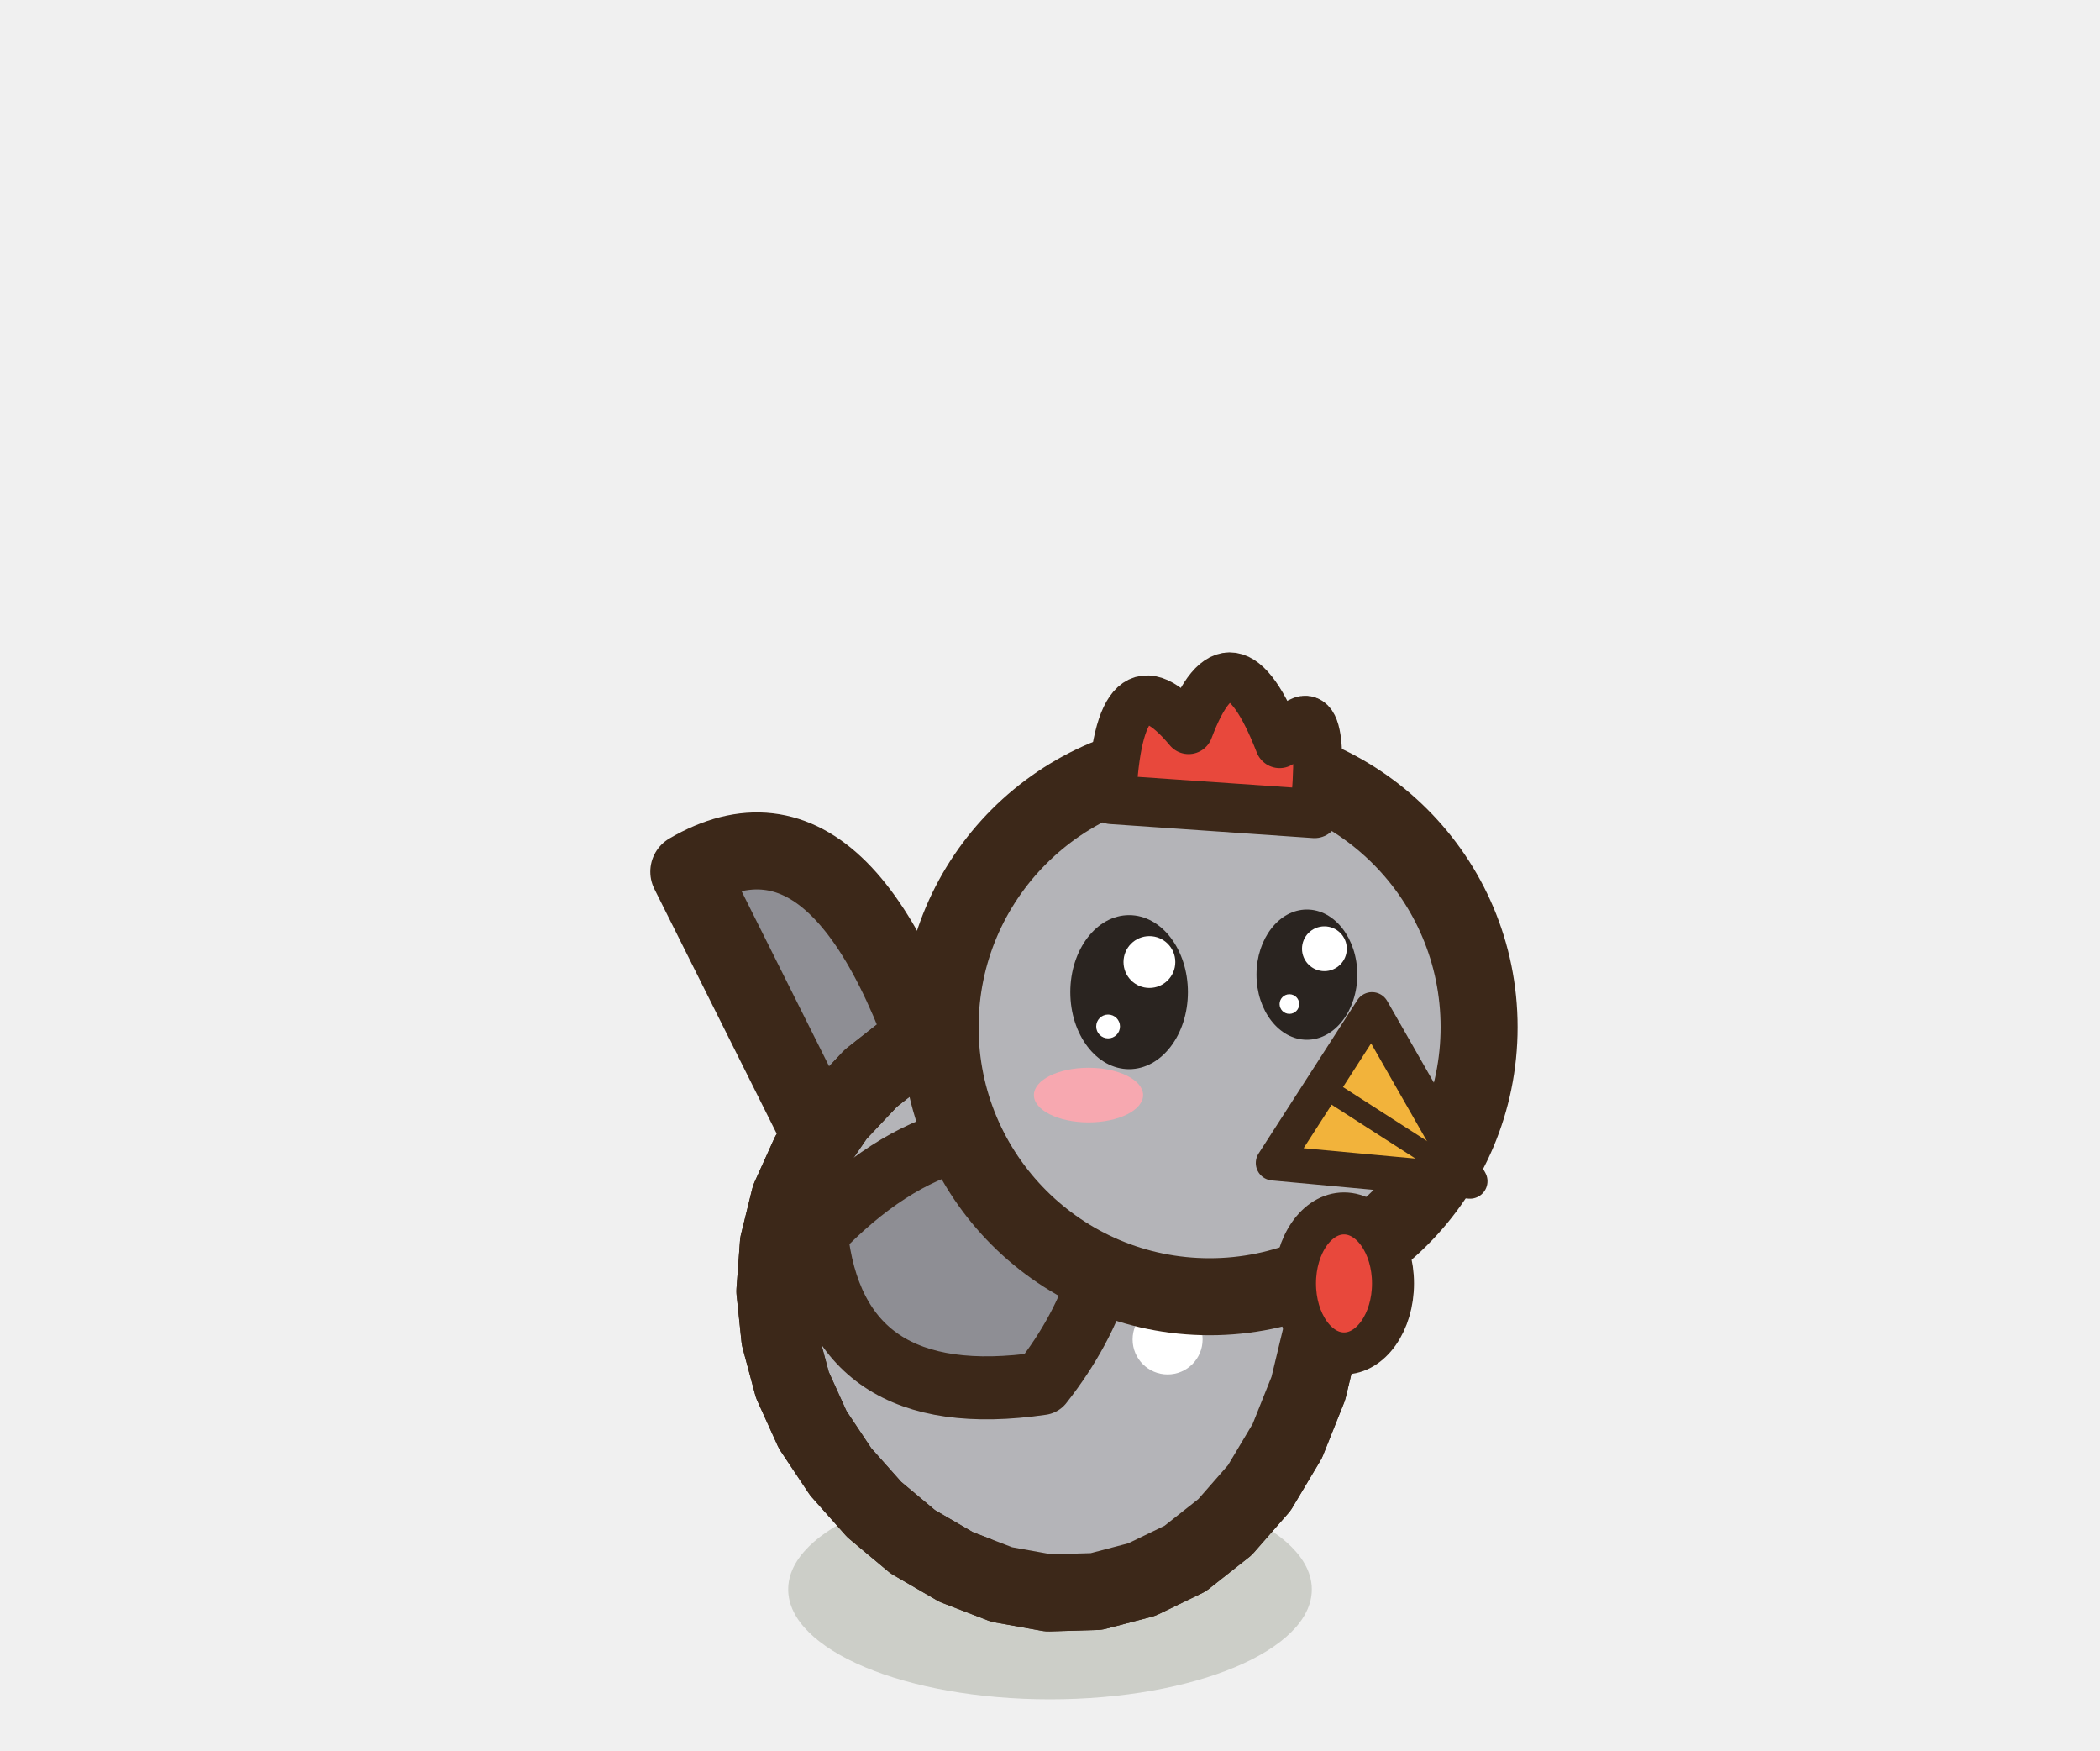
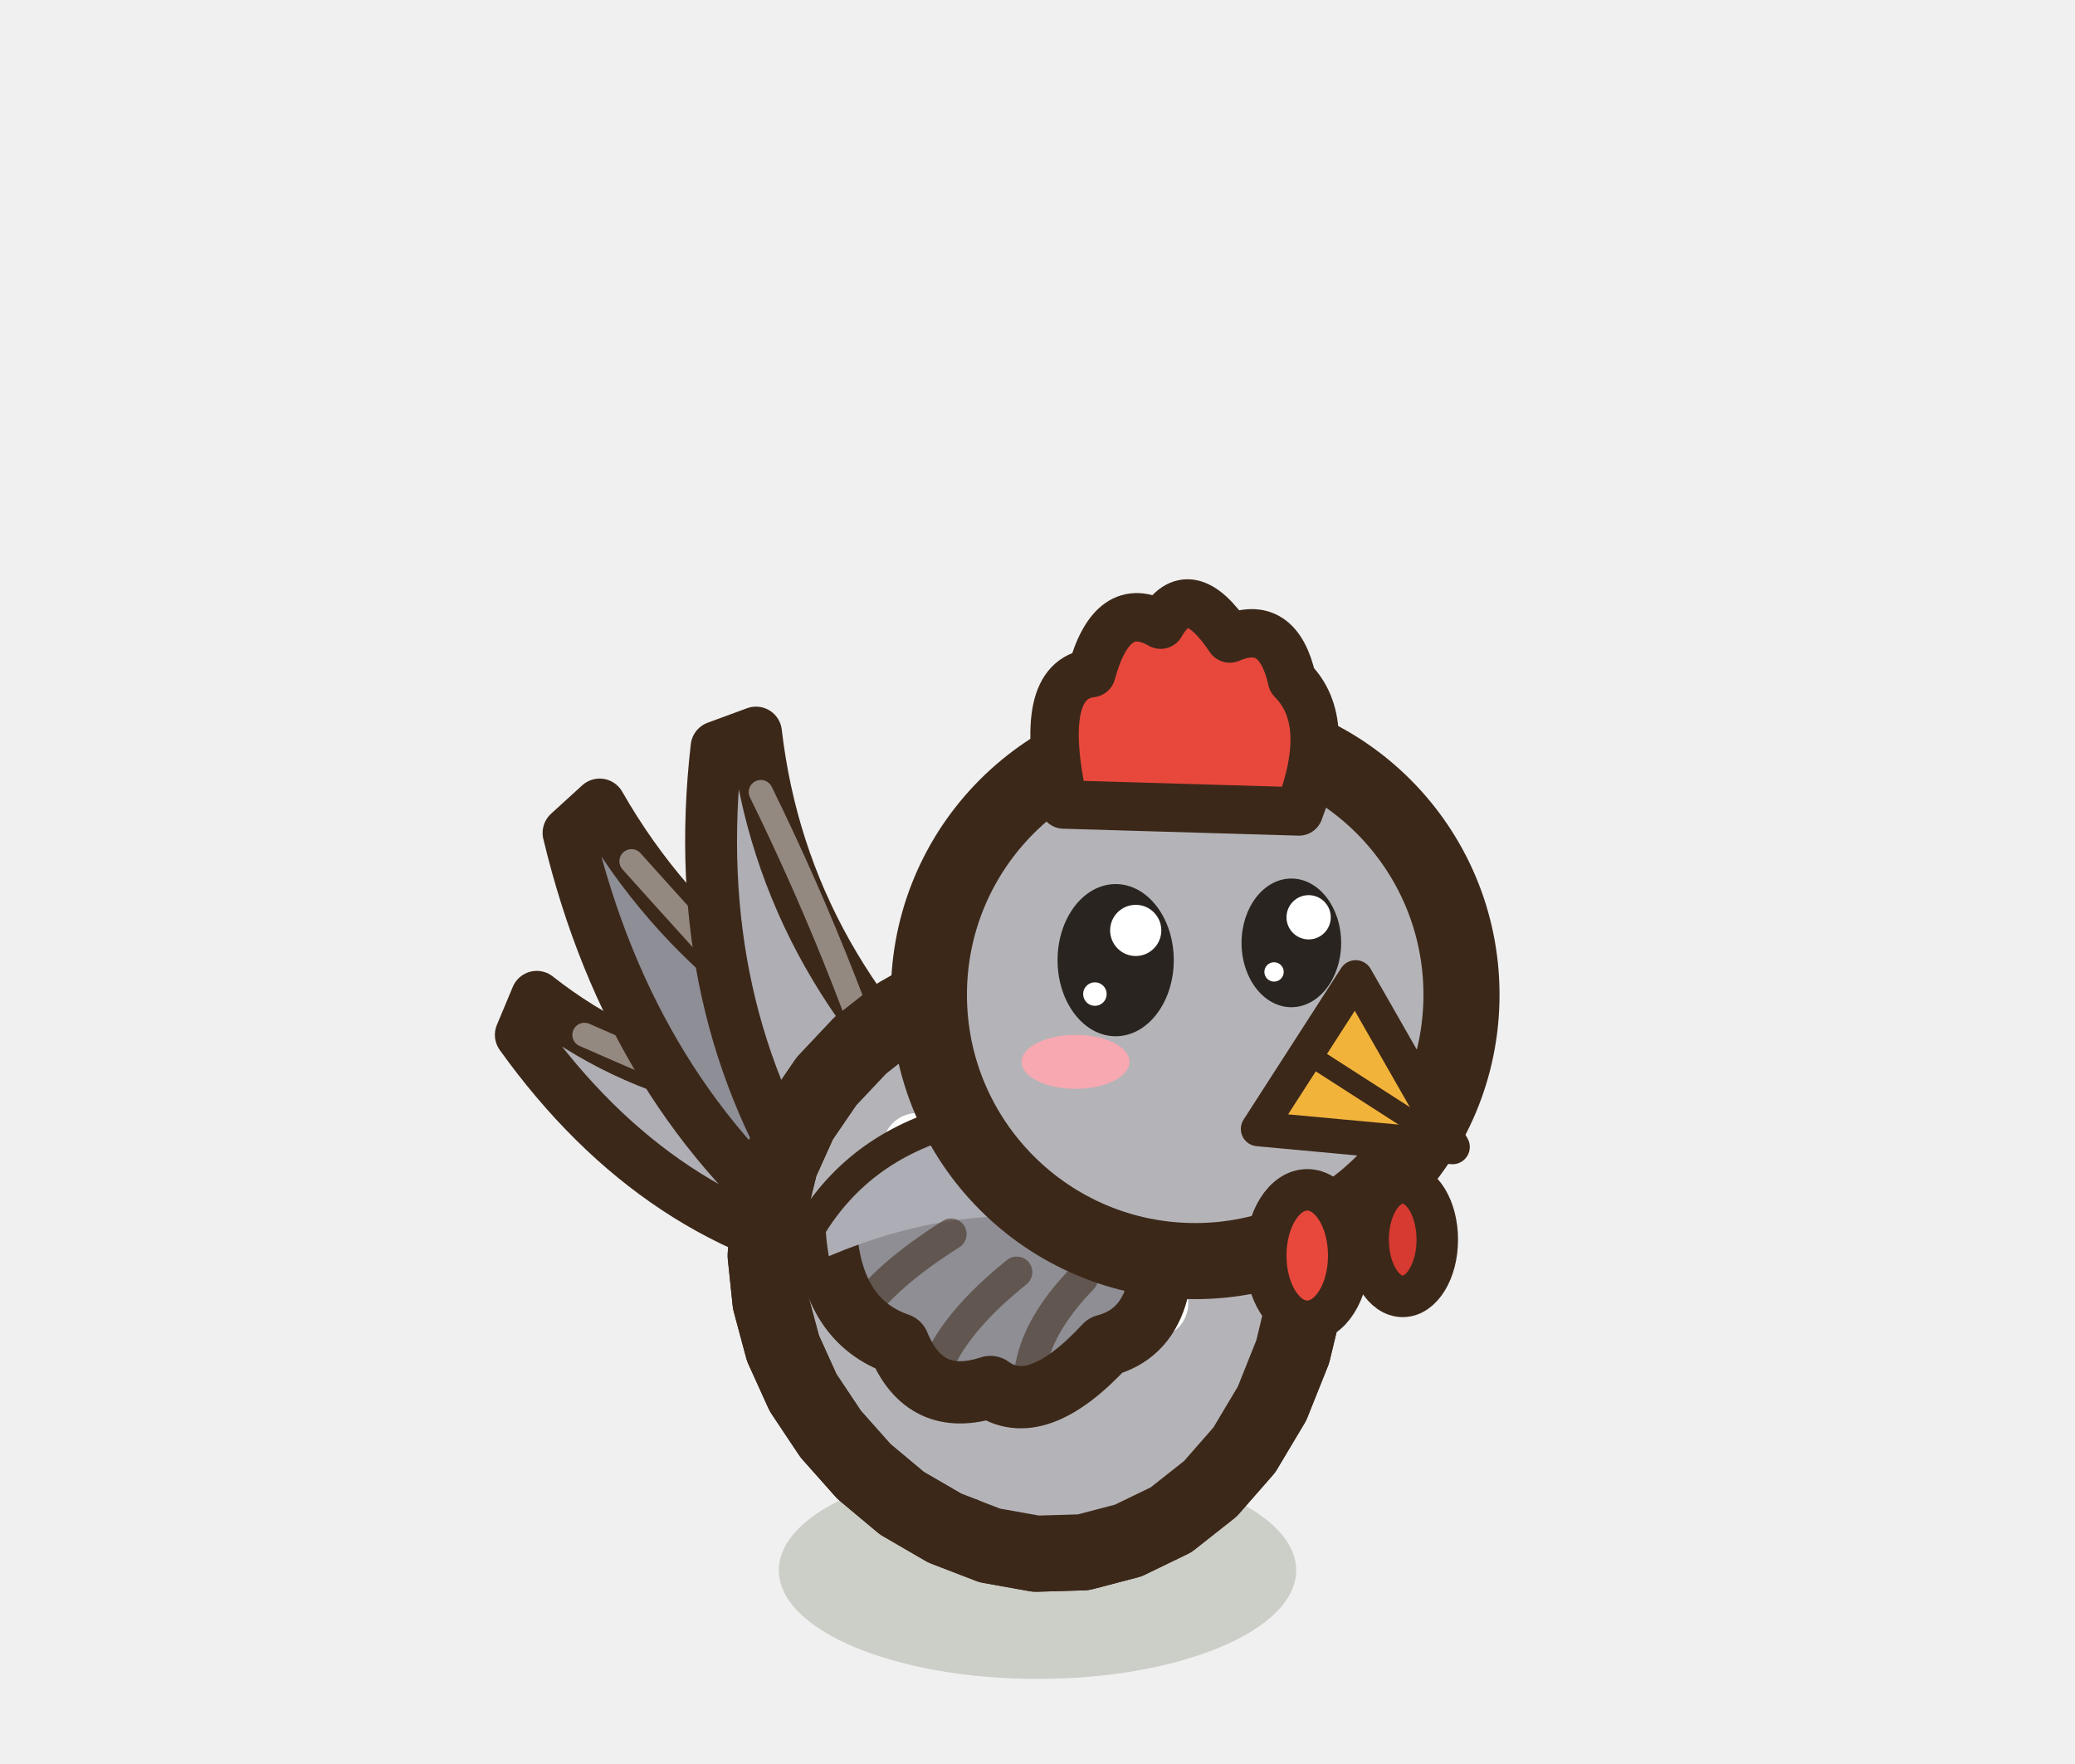
- <svg xmlns="http://www.w3.org/2000/svg" width="30" height="25" viewBox="-15 -22.5 30 25">
+ <svg xmlns="http://www.w3.org/2000/svg" width="30" height="25.5" viewBox="-15 -22.5 30 25.5">
  <ellipse cx="0" cy="0.2" rx="3.74" ry="1.57" fill="rgba(40,55,20,.18)" />
-   <path d="M-2.16,-4.05 L-5.16,-10.05 Q-2.76,-11.45 -1.36,-6.25 Z" fill="#8E8E94" stroke="#3C2819" stroke-width="1.1" stroke-linejoin="round" stroke-linecap="round" />
-   <path d="M3.88,-3.46 L3.69,-2.67 L3.39,-1.92 L2.99,-1.25 L2.5,-0.69 L1.93,-0.24 L1.31,0.06 L0.66,0.23 L-0.02,0.25 L-0.69,0.13 L-1.34,-0.12 L-1.96,-0.48 L-2.51,-0.94 L-2.99,-1.48 L-3.39,-2.08 L-3.68,-2.72 L-3.86,-3.39 L-3.93,-4.06 L-3.88,-4.74 L-3.72,-5.39 L-3.44,-6.01 L-3.05,-6.58 L-2.56,-7.1 L-2,-7.54 L-1.37,-7.9 L-0.7,-8.15 L0,-8.3 L0.69,-8.33 L1.37,-8.23 L2,-7.99 L2.57,-7.63 L3.06,-7.14 L3.45,-6.54 L3.74,-5.85 L3.91,-5.08 L3.96,-4.28 Z" fill="#B4B4B8" stroke="#3C2819" stroke-width="1.1" stroke-linejoin="round" stroke-linecap="round" />
+   <path d="M-1.41,-6.82 Q-4.85,-6.21 -7.24,-8.09 L-7.47,-7.54 Q-5.47,-4.75 -2.5,-4.25 A1.4,1.4 0 0,1 -1.41,-6.82 Z" fill="#AEAEB4" stroke="#3C2819" stroke-width="0.75" stroke-linejoin="round" stroke-linecap="round" />
+   <path d="M-1.69,-5.54 Q-4.33,-6.56 -6.55,-7.54" fill="none" stroke="rgba(255,255,255,.45)" stroke-width="0.35" stroke-linecap="round" stroke-linejoin="round" />
+   <path d="M-0.8,-6.57 Q-4.58,-7.81 -6.33,-10.87 L-6.78,-10.46 Q-5.87,-6.66 -3.11,-4.5 A1.55,1.55 0 0,1 -0.8,-6.57 Z" fill="#8E8E96" stroke="#3C2819" stroke-width="0.75" stroke-linejoin="round" stroke-linecap="round" />
+   <path d="M-1.73,-5.54 Q-3.89,-7.84 -5.87,-10.05" fill="none" stroke="rgba(255,255,255,.45)" stroke-width="0.35" stroke-linecap="round" stroke-linejoin="round" />
+   <path d="M-0.74,-6 Q-3.67,-8.47 -4.07,-11.91 L-4.64,-11.7 Q-5.07,-7.94 -3.17,-5.07 A1.3,1.3 0 0,1 -0.74,-6 Z" fill="#AEAEB4" stroke="#3C2819" stroke-width="0.75" stroke-linejoin="round" stroke-linecap="round" />
+   <path d="M-1.84,-5.54 Q-2.68,-8.36 -4,-11.05" fill="none" stroke="rgba(255,255,255,.45)" stroke-width="0.35" stroke-linecap="round" stroke-linejoin="round" />
+   <path d="M3.88,-3.75 L3.69,-2.96 L3.39,-2.21 L2.99,-1.54 L2.5,-0.98 L1.93,-0.53 L1.31,-0.23 L0.66,-0.06 L-0.02,-0.04 L-0.69,-0.16 L-1.34,-0.41 L-1.96,-0.77 L-2.51,-1.23 L-2.99,-1.77 L-3.39,-2.37 L-3.68,-3.01 L-3.86,-3.68 L-3.93,-4.35 L-3.88,-5.03 L-3.72,-5.68 L-3.44,-6.3 L-3.05,-6.87 L-2.56,-7.39 L-2,-7.83 L-1.37,-8.19 L-0.7,-8.44 L0,-8.59 L0.69,-8.62 L1.37,-8.52 L2,-8.28 L2.57,-7.92 L3.06,-7.43 L3.45,-6.83 L3.74,-6.14 L3.91,-5.37 L3.96,-4.57 Z" fill="#B4B4B8" stroke="#3C2819" stroke-width="1.1" stroke-linejoin="round" stroke-linecap="round" />
  <clipPath id="b3hengriseavantrepos">
-     <path d="M3.88,-3.46 L3.69,-2.67 L3.39,-1.92 L2.99,-1.25 L2.5,-0.69 L1.93,-0.24 L1.31,0.06 L0.66,0.23 L-0.02,0.25 L-0.69,0.13 L-1.34,-0.12 L-1.96,-0.48 L-2.51,-0.94 L-2.99,-1.48 L-3.39,-2.08 L-3.68,-2.72 L-3.86,-3.39 L-3.93,-4.06 L-3.88,-4.74 L-3.72,-5.39 L-3.44,-6.01 L-3.05,-6.58 L-2.56,-7.1 L-2,-7.54 L-1.37,-7.9 L-0.7,-8.15 L0,-8.3 L0.69,-8.33 L1.37,-8.23 L2,-7.99 L2.57,-7.63 L3.06,-7.14 L3.45,-6.54 L3.74,-5.85 L3.91,-5.08 L3.96,-4.28 Z" />
+     <path d="M3.88,-3.75 L3.69,-2.96 L3.39,-2.21 L2.99,-1.54 L2.5,-0.98 L1.93,-0.53 L1.31,-0.23 L0.66,-0.06 L-0.02,-0.04 L-0.69,-0.16 L-1.34,-0.41 L-1.96,-0.77 L-2.51,-1.23 L-2.99,-1.77 L-3.39,-2.37 L-3.68,-3.01 L-3.86,-3.68 L-3.93,-4.35 L-3.88,-5.03 L-3.72,-5.68 L-3.44,-6.3 L-3.05,-6.87 L-2.56,-7.39 L-2,-7.83 L-1.37,-8.19 L-0.7,-8.44 L0,-8.59 L0.69,-8.62 L1.37,-8.52 L2,-8.28 L2.57,-7.92 L3.06,-7.43 L3.45,-6.83 L3.74,-6.14 L3.91,-5.37 L3.96,-4.57 Z" />
  </clipPath>
  <g clip-path="url(#b3hengriseavantrepos)">
-     <ellipse cx="1.38" cy="-2.6" rx="2.83" ry="3.34" fill="#B4B4B8" />
-     <ellipse cx="-1.74" cy="-5.62" rx="0.5" ry="0.5" fill="#FFFFFF" stroke="none" />
-     <ellipse cx="0.77" cy="-6.38" rx="0.5" ry="0.5" fill="#FFFFFF" stroke="none" />
-     <ellipse cx="1.68" cy="-3.37" rx="0.5" ry="0.5" fill="#FFFFFF" stroke="none" />
-     <ellipse cx="-1.01" cy="-2.78" rx="0.5" ry="0.5" fill="#FFFFFF" stroke="none" />
+     <ellipse cx="1.38" cy="-2.89" rx="2.83" ry="3.34" fill="#B4B4B8" />
+     <ellipse cx="-1.74" cy="-5.91" rx="0.5" ry="0.5" fill="#FFFFFF" stroke="none" />
+     <ellipse cx="0.77" cy="-6.67" rx="0.5" ry="0.5" fill="#FFFFFF" stroke="none" />
+     <ellipse cx="1.68" cy="-3.66" rx="0.5" ry="0.5" fill="#FFFFFF" stroke="none" />
+     <ellipse cx="-1.01" cy="-3.07" rx="0.5" ry="0.5" fill="#FFFFFF" stroke="none" />
  </g>
-   <path d="M3.88,-3.46 L3.69,-2.67 L3.39,-1.92 L2.99,-1.25 L2.5,-0.69 L1.93,-0.24 L1.31,0.06 L0.66,0.23 L-0.02,0.25 L-0.69,0.13 L-1.34,-0.12 L-1.96,-0.48 L-2.51,-0.94 L-2.99,-1.48 L-3.39,-2.08 L-3.68,-2.72 L-3.86,-3.39 L-3.93,-4.06 L-3.88,-4.74 L-3.72,-5.39 L-3.44,-6.01 L-3.05,-6.58 L-2.56,-7.1 L-2,-7.54 L-1.37,-7.9 L-0.7,-8.15 L0,-8.3 L0.69,-8.33 L1.37,-8.23 L2,-7.99 L2.57,-7.63 L3.06,-7.14 L3.45,-6.54 L3.74,-5.85 L3.91,-5.08 L3.96,-4.28 Z" fill="none" stroke="#3C2819" stroke-width="1.1" stroke-linejoin="round" stroke-linecap="round" />
-   <path d="M0.87,-5.96 Q-1.3,-7.03 -3.34,-4.89 Q-3.07,-2.31 -0.12,-2.74 Q1.06,-4.24 0.87,-5.96 Z" fill="#8E8E94" stroke="#3C2819" stroke-width="0.9" stroke-linejoin="round" stroke-linecap="round" />
-   <ellipse cx="2.28" cy="-7.83" rx="3.85" ry="3.85" fill="#B4B4B8" stroke="#3C2819" stroke-width="1.1" stroke-linejoin="round" stroke-linecap="round" />
-   <ellipse cx="1.13" cy="-8.33" rx="0.84" ry="1.1" fill="#2A2420" stroke="none" />
-   <ellipse cx="1.42" cy="-8.76" rx="0.37" ry="0.37" fill="#FFFFFF" stroke="none" />
-   <ellipse cx="0.83" cy="-7.84" rx="0.17" ry="0.17" fill="#FFFFFF" stroke="none" />
-   <ellipse cx="3.67" cy="-8.58" rx="0.72" ry="0.93" fill="#2A2420" stroke="none" />
-   <ellipse cx="3.92" cy="-8.95" rx="0.32" ry="0.32" fill="#FFFFFF" stroke="none" />
-   <ellipse cx="3.42" cy="-8.16" rx="0.14" ry="0.14" fill="#FFFFFF" stroke="none" />
-   <ellipse cx="0.55" cy="-6.86" rx="0.78" ry="0.39" fill="#F7A8B0" stroke="none" />
-   <path d="M4.6,-8.08 L6,-5.63 L3.19,-5.89 Z" fill="#F2B33B" stroke="#3C2819" stroke-width="0.5" stroke-linejoin="round" stroke-linecap="round" />
-   <path d="M3.9,-6.98 L5.83,-5.74" stroke="#3C2819" stroke-width="0.3" />
-   <path d="M0.88,-11.08 Q0.98,-13.28 1.98,-12.08 Q2.58,-13.68 3.28,-11.88 Q3.98,-12.88 3.78,-10.88 Z" fill="#E8483C" stroke="#3C2819" stroke-width="0.7" stroke-linejoin="round" stroke-linecap="round" />
-   <ellipse cx="4.2" cy="-4.17" rx="0.7" ry="1" fill="#E8483C" stroke="#3C2819" stroke-width="0.6" stroke-linejoin="round" stroke-linecap="round" />
+   <path d="M3.88,-3.75 L3.69,-2.96 L3.39,-2.21 L2.99,-1.54 L2.5,-0.98 L1.93,-0.53 L1.31,-0.23 L0.66,-0.06 L-0.02,-0.04 L-0.69,-0.16 L-1.34,-0.41 L-1.96,-0.77 L-2.51,-1.23 L-2.99,-1.77 L-3.39,-2.37 L-3.68,-3.01 L-3.86,-3.68 L-3.93,-4.35 L-3.88,-5.03 L-3.72,-5.68 L-3.44,-6.3 L-3.05,-6.87 L-2.56,-7.39 L-2,-7.83 L-1.37,-8.19 L-0.7,-8.44 L0,-8.59 L0.69,-8.62 L1.37,-8.52 L2,-8.28 L2.57,-7.92 L3.06,-7.43 L3.45,-6.83 L3.74,-6.14 L3.91,-5.37 L3.96,-4.57 Z" fill="none" stroke="#3C2819" stroke-width="1.1" stroke-linejoin="round" stroke-linecap="round" />
+   <path d="M1.7,-5.32 Q0.51,-6.85 -0.92,-6.13 Q-2.35,-5.82 -3.06,-4.69 Q-2.97,-3.4 -2.01,-3.07 Q-1.63,-2.14 -0.68,-2.45 Q-0.02,-1.97 0.98,-3.05 Q2.08,-3.34 1.7,-5.32 Z" fill="#8E8E94" stroke="#3C2819" stroke-width="0.9" stroke-linejoin="round" stroke-linecap="round" />
+   <clipPath id="ap3hengriseavantrepos">
+     <path d="M1.7,-5.32 Q0.51,-6.85 -0.92,-6.13 Q-2.35,-5.82 -3.06,-4.69 Q-2.97,-3.4 -2.01,-3.07 Q-1.63,-2.14 -0.68,-2.45 Q-0.02,-1.97 0.98,-3.05 Q2.08,-3.34 1.7,-5.32 Z" />
+   </clipPath>
+   <g clip-path="url(#ap3hengriseavantrepos)">
+     <path d="M2.17,-5.66 Q-0.21,-7.2 -3.54,-4.97 L-3.54,-4.1 Q-0.44,-5.64 2.17,-4.28 Z" fill="#ADADB5" />
+   </g>
+   <path d="M-1.25,-4.66 Q-2.2,-4.06 -2.59,-3.49" fill="none" stroke="rgba(60,40,25,.55)" stroke-width="0.45" stroke-linecap="round" stroke-linejoin="round" />
+   <path d="M-0.3,-4.11 Q-1.16,-3.42 -1.44,-2.77" fill="none" stroke="rgba(60,40,25,.55)" stroke-width="0.45" stroke-linecap="round" stroke-linejoin="round" />
+   <path d="M0.65,-4.02 Q-0.02,-3.33 -0.11,-2.67" fill="none" stroke="rgba(60,40,25,.55)" stroke-width="0.45" stroke-linecap="round" stroke-linejoin="round" />
+   <ellipse cx="2.28" cy="-8.12" rx="3.85" ry="3.85" fill="#B4B4B8" stroke="#3C2819" stroke-width="1.1" stroke-linejoin="round" stroke-linecap="round" />
+   <ellipse cx="1.13" cy="-8.62" rx="0.84" ry="1.1" fill="#2A2420" stroke="none" />
+   <ellipse cx="1.42" cy="-9.05" rx="0.37" ry="0.37" fill="#FFFFFF" stroke="none" />
+   <ellipse cx="0.83" cy="-8.13" rx="0.17" ry="0.17" fill="#FFFFFF" stroke="none" />
+   <ellipse cx="3.67" cy="-8.87" rx="0.72" ry="0.93" fill="#2A2420" stroke="none" />
+   <ellipse cx="3.92" cy="-9.24" rx="0.32" ry="0.32" fill="#FFFFFF" stroke="none" />
+   <ellipse cx="3.42" cy="-8.45" rx="0.14" ry="0.14" fill="#FFFFFF" stroke="none" />
+   <ellipse cx="0.55" cy="-7.15" rx="0.78" ry="0.39" fill="#F7A8B0" stroke="none" />
+   <path d="M4.6,-8.37 L6,-5.92 L3.19,-6.18 Z" fill="#F2B33B" stroke="#3C2819" stroke-width="0.5" stroke-linejoin="round" stroke-linecap="round" />
+   <path d="M3.9,-7.27 L5.83,-6.03" stroke="#3C2819" stroke-width="0.3" />
+   <path d="M0.38,-10.87 Q-0.02,-12.67 0.78,-12.77 Q1.08,-13.87 1.78,-13.47 Q2.18,-14.17 2.78,-13.27 Q3.48,-13.57 3.68,-12.67 Q4.28,-12.07 3.78,-10.77 Z" fill="#E8483C" stroke="#3C2819" stroke-width="0.7" stroke-linejoin="round" stroke-linecap="round" />
+   <ellipse cx="3.9" cy="-4.35" rx="0.6" ry="0.95" fill="#E8483C" stroke="#3C2819" stroke-width="0.6" stroke-linejoin="round" stroke-linecap="round" />
+   <ellipse cx="5.28" cy="-4.58" rx="0.5" ry="0.82" fill="#D63A30" stroke="#3C2819" stroke-width="0.6" stroke-linejoin="round" stroke-linecap="round" />
</svg>
